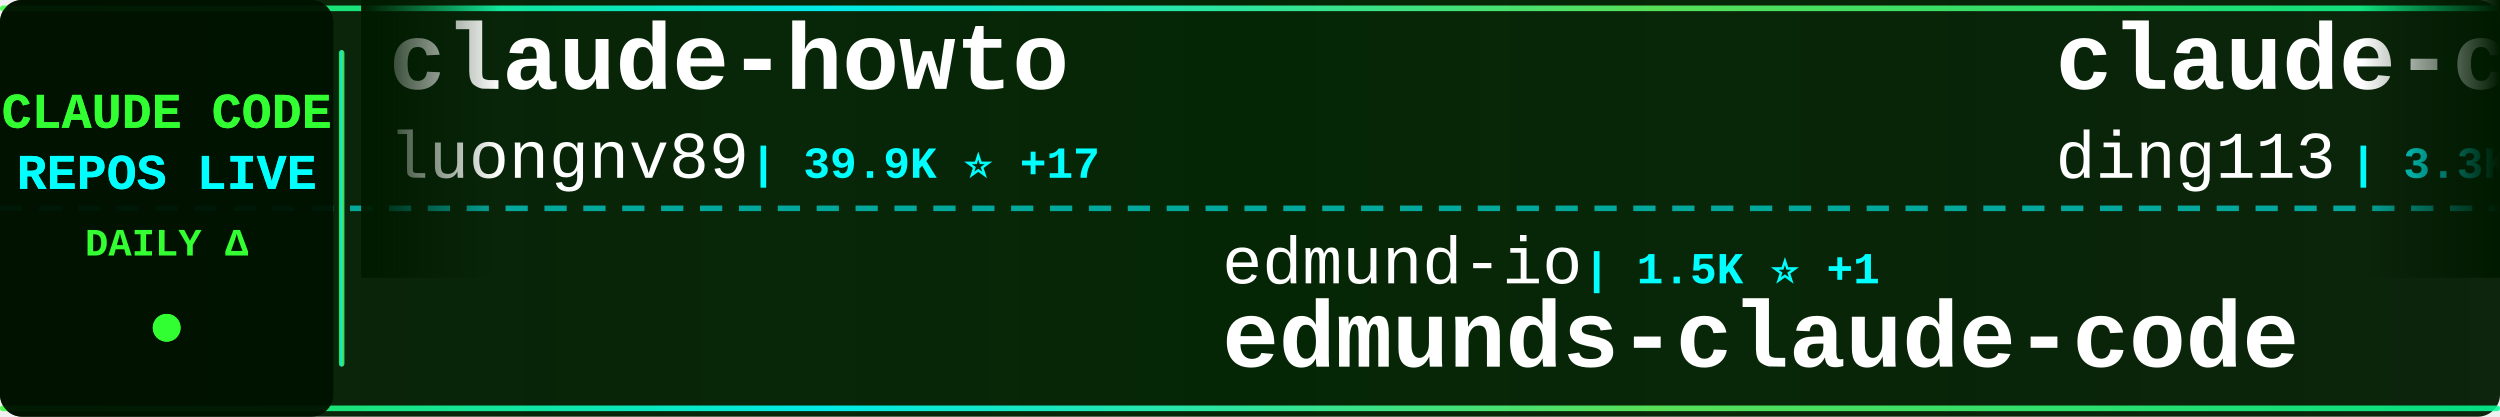
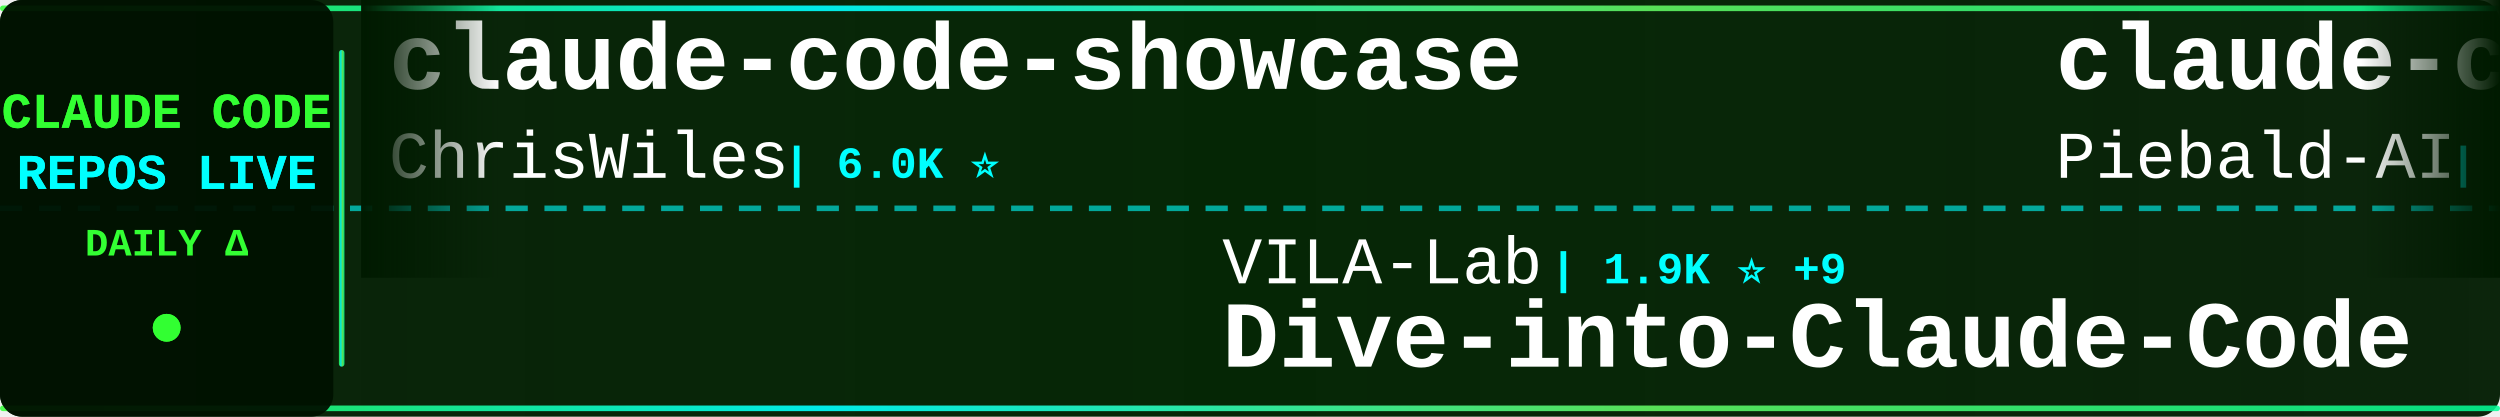
<svg xmlns="http://www.w3.org/2000/svg" width="900" height="150">
  <defs>
    <linearGradient id="tickerBg" x1="0%" y1="0%" x2="100%" y2="0%">
      <stop offset="0%" style="stop-color:#001a00;stop-opacity:0.95" />
      <stop offset="50%" style="stop-color:#002200;stop-opacity:0.98" />
      <stop offset="100%" style="stop-color:#001a00;stop-opacity:0.95" />
    </linearGradient>
    <linearGradient id="borderGrad" x1="0%" y1="0%" x2="100%" y2="0%">
      <stop offset="0%" style="stop-color:#33ff33;stop-opacity:0.85">
        <animate attributeName="stop-opacity" values="0.85;1;0.85" dur="2s" repeatCount="indefinite" />
      </stop>
      <stop offset="33%" style="stop-color:#00ffff;stop-opacity:0.9">
        <animate attributeName="stop-opacity" values="0.9;1;0.9" dur="2.2s" repeatCount="indefinite" />
      </stop>
      <stop offset="66%" style="stop-color:#66ff66;stop-opacity:0.85">
        <animate attributeName="stop-opacity" values="0.85;1;0.85" dur="1.8s" repeatCount="indefinite" />
      </stop>
      <stop offset="100%" style="stop-color:#00ff99;stop-opacity:0.85">
        <animate attributeName="stop-opacity" values="0.85;1;0.85" dur="2s" repeatCount="indefinite" />
      </stop>
    </linearGradient>
    <filter id="textGlow">
      <feGaussianBlur stdDeviation="0.1" result="coloredBlur" />
      <feMerge>
        <feMergeNode in="coloredBlur" />
        <feMergeNode in="SourceGraphic" />
      </feMerge>
    </filter>
    <filter id="metricGlow">
      <feGaussianBlur stdDeviation="0.2" result="coloredBlur" />
      <feMerge>
        <feMergeNode in="coloredBlur" />
        <feMergeNode in="SourceGraphic" />
      </feMerge>
    </filter>
    <linearGradient id="leftFade" x1="0%" y1="0%" x2="100%" y2="0%">
      <stop offset="0%" style="stop-color:#001a00;stop-opacity:1" />
      <stop offset="100%" style="stop-color:#001a00;stop-opacity:0" />
    </linearGradient>
    <linearGradient id="rightFade" x1="0%" y1="0%" x2="100%" y2="0%">
      <stop offset="0%" style="stop-color:#001a00;stop-opacity:0" />
      <stop offset="100%" style="stop-color:#001a00;stop-opacity:1" />
    </linearGradient>
  </defs>
  <rect width="900" height="150" fill="url(#tickerBg)" rx="8" />
  <rect x="0" y="2" width="900" height="2" fill="url(#borderGrad)" rx="1" />
  <rect x="0" y="146" width="900" height="2" fill="url(#borderGrad)" rx="1" />
  <line x1="0" y1="75" x2="900" y2="75" stroke="#00ffff" stroke-width="2" stroke-dasharray="8 6" opacity="0.6" />
  <rect x="0" y="0" width="120" height="150" fill="#001100" opacity="0.95" rx="8" />
  <text x="60" y="46" font-family="'Courier New', monospace" font-size="18" font-weight="bold" fill="#33ff33" text-anchor="middle" filter="url(#textGlow)">
    CLAUDE CODE
  </text>
  <text x="60" y="68" font-family="'Courier New', monospace" font-size="18" font-weight="bold" fill="#00ffff" text-anchor="middle" filter="url(#textGlow)">
    REPOS LIVE
  </text>
  <text x="60" y="92" font-family="'Courier New', monospace" font-size="14" font-weight="bold" fill="#33ff33" text-anchor="middle">
    DAILY Δ
  </text>
  <circle cx="60" cy="118" r="5" fill="#33ff33" filter="url(#metricGlow)">
    <animate attributeName="r" values="4;6;4" dur="1.5s" repeatCount="indefinite" />
    <animate attributeName="opacity" values="0.6;1;0.6" dur="1.5s" repeatCount="indefinite" />
  </circle>
  <rect x="122" y="18" width="2" height="114" fill="url(#borderGrad)" rx="1" />
  <clipPath id="tickerClip">
    <rect x="130" y="0" width="770" height="150" />
  </clipPath>
  <g clip-path="url(#tickerClip)">
    <g id="tickerItems">
      <animateTransform attributeName="transform" attributeType="XML" type="translate" from="0 0" to="-3000 0" dur="54s" repeatCount="indefinite" />
      <g transform="translate(0, 0)">
-         <text x="140" y="32" font-family="'Courier New', monospace" font-size="34" font-weight="bold" fill="#ffffff">claude-howto</text>
-         <text x="140" y="64" font-family="'Courier New', monospace" font-size="24" font-weight="normal" fill="#ffffff" opacity="1.0">luongnv89</text>
-         <text x="270" y="64" font-family="'Courier New', monospace" font-size="16" font-weight="bold" fill="#00ffff"> | 39.9K ⭐ +17</text>
+         <text x="140" y="32" font-family="'Courier New', monospace" font-size="34" font-weight="bold" fill="#ffffff">claude-code-showcase</text>
+         <text x="140" y="64" font-family="'Courier New', monospace" font-size="24" font-weight="normal" fill="#ffffff" opacity="1.0">ChrisWiles</text>
+         <text x="282" y="64" font-family="'Courier New', monospace" font-size="16" font-weight="bold" fill="#00ffff"> | 6.0K ⭐</text>
      </g>
      <g transform="translate(300, 0)">
-         <text x="140" y="102" font-family="'Courier New', monospace" font-size="24" font-weight="normal" fill="#ffffff" opacity="1.0">edmund-io</text>
-         <text x="270" y="102" font-family="'Courier New', monospace" font-size="16" font-weight="bold" fill="#00ffff"> | 1.5K ⭐ +1</text>
-         <text x="140" y="132" font-family="'Courier New', monospace" font-size="34" font-weight="bold" fill="#ffffff">edmunds-claude-code</text>
+         <text x="140" y="102" font-family="'Courier New', monospace" font-size="24" font-weight="normal" fill="#ffffff" opacity="1.0">VILA-Lab</text>
+         <text x="258" y="102" font-family="'Courier New', monospace" font-size="16" font-weight="bold" fill="#00ffff"> | 1.9K ⭐ +9</text>
+         <text x="140" y="132" font-family="'Courier New', monospace" font-size="34" font-weight="bold" fill="#ffffff">Dive-into-Claude-Code</text>
      </g>
      <g transform="translate(600, 0)">
-         <text x="140" y="32" font-family="'Courier New', monospace" font-size="34" font-weight="bold" fill="#ffffff">claude-code-hub</text>
-         <text x="140" y="64" font-family="'Courier New', monospace" font-size="24" font-weight="normal" fill="#ffffff" opacity="1.0">ding113</text>
-         <text x="246" y="64" font-family="'Courier New', monospace" font-size="16" font-weight="bold" fill="#00ffff"> | 3.3K ⭐ +6</text>
+         <text x="140" y="32" font-family="'Courier New', monospace" font-size="34" font-weight="bold" fill="#ffffff">claude-code-system-promp...</text>
+         <text x="140" y="64" font-family="'Courier New', monospace" font-size="24" font-weight="normal" fill="#ffffff" opacity="1.0">Piebald-AI</text>
+         <text x="282" y="64" font-family="'Courier New', monospace" font-size="16" font-weight="bold" fill="#00ffff"> | 11.9K ⭐ +23</text>
      </g>
      <g transform="translate(900, 0)">
-         <text x="140" y="102" font-family="'Courier New', monospace" font-size="24" font-weight="normal" fill="#ffffff" opacity="1.0">https-deeplearning-ai</text>
-         <text x="414" y="102" font-family="'Courier New', monospace" font-size="16" font-weight="bold" fill="#00ffff"> | 534 ⭐ +1</text>
-         <text x="140" y="132" font-family="'Courier New', monospace" font-size="34" font-weight="bold" fill="#ffffff">sc-claude-code-files</text>
+         <text x="140" y="102" font-family="'Courier New', monospace" font-size="24" font-weight="normal" fill="#ffffff" opacity="1.0">ponponon</text>
+         <text x="258" y="102" font-family="'Courier New', monospace" font-size="16" font-weight="bold" fill="#00ffff"> | 2.3K ⭐</text>
+         <text x="140" y="132" font-family="'Courier New', monospace" font-size="34" font-weight="bold" fill="#ffffff">claude_code_src</text>
      </g>
      <g transform="translate(1200, 0)">
-         <text x="140" y="32" font-family="'Courier New', monospace" font-size="34" font-weight="bold" fill="#ffffff">claude-code-guide</text>
-         <text x="140" y="64" font-family="'Courier New', monospace" font-size="24" font-weight="normal" fill="#ffffff" opacity="1.0">Cranot</text>
-         <text x="234" y="64" font-family="'Courier New', monospace" font-size="16" font-weight="bold" fill="#00ffff"> | 2.8K ⭐ +2</text>
+         <text x="140" y="32" font-family="'Courier New', monospace" font-size="34" font-weight="bold" fill="#ffffff">claude-code-book</text>
+         <text x="140" y="64" font-family="'Courier New', monospace" font-size="24" font-weight="normal" fill="#ffffff" opacity="1.0">lintsinghua</text>
+         <text x="294" y="64" font-family="'Courier New', monospace" font-size="16" font-weight="bold" fill="#00ffff"> | 4.0K ⭐ +4</text>
      </g>
      <g transform="translate(1500, 0)">
-         <text x="140" y="102" font-family="'Courier New', monospace" font-size="24" font-weight="normal" fill="#ffffff" opacity="1.0">ChrisWiles</text>
-         <text x="282" y="102" font-family="'Courier New', monospace" font-size="16" font-weight="bold" fill="#00ffff"> | 6.0K ⭐</text>
-         <text x="140" y="132" font-family="'Courier New', monospace" font-size="34" font-weight="bold" fill="#ffffff">claude-code-showcase</text>
+         <text x="140" y="102" font-family="'Courier New', monospace" font-size="24" font-weight="normal" fill="#ffffff" opacity="1.0">huangserva</text>
+         <text x="282" y="102" font-family="'Courier New', monospace" font-size="16" font-weight="bold" fill="#00ffff"> | 621 ⭐</text>
+         <text x="140" y="132" font-family="'Courier New', monospace" font-size="34" font-weight="bold" fill="#ffffff">claude-code-cli</text>
      </g>
      <g transform="translate(1800, 0)">
-         <text x="140" y="32" font-family="'Courier New', monospace" font-size="34" font-weight="bold" fill="#ffffff">skills</text>
+         <text x="140" y="32" font-family="'Courier New', monospace" font-size="34" font-weight="bold" fill="#ffffff">claude-code-base-action</text>
        <text x="140" y="64" font-family="'Courier New', monospace" font-size="24" font-weight="normal" fill="#ffffff" opacity="1.0">anthropics</text>
-         <text x="282" y="64" font-family="'Courier New', monospace" font-size="16" font-weight="bold" fill="#00ffff"> | 162.2K ⭐ +344</text>
+         <text x="282" y="64" font-family="'Courier New', monospace" font-size="16" font-weight="bold" fill="#00ffff"> | 914 ⭐ +2</text>
      </g>
      <g transform="translate(2100, 0)">
-         <text x="140" y="102" font-family="'Courier New', monospace" font-size="24" font-weight="normal" fill="#ffffff" opacity="1.0">Chachamaru127</text>
-         <text x="318" y="102" font-family="'Courier New', monospace" font-size="16" font-weight="bold" fill="#00ffff"> | 3.0K ⭐ +4</text>
-         <text x="140" y="132" font-family="'Courier New', monospace" font-size="34" font-weight="bold" fill="#ffffff">claude-code-harness</text>
+         <text x="140" y="102" font-family="'Courier New', monospace" font-size="24" font-weight="normal" fill="#ffffff" opacity="1.0">shanraisshan</text>
+         <text x="306" y="102" font-family="'Courier New', monospace" font-size="16" font-weight="bold" fill="#00ffff"> | 63.0K ⭐ +78</text>
+         <text x="140" y="132" font-family="'Courier New', monospace" font-size="34" font-weight="bold" fill="#ffffff">claude-code-best-practic...</text>
      </g>
      <g transform="translate(2400, 0)">
-         <text x="140" y="32" font-family="'Courier New', monospace" font-size="34" font-weight="bold" fill="#ffffff">claude-code-source</text>
-         <text x="140" y="64" font-family="'Courier New', monospace" font-size="24" font-weight="normal" fill="#ffffff" opacity="1.0">hangsman</text>
-         <text x="258" y="64" font-family="'Courier New', monospace" font-size="16" font-weight="bold" fill="#00ffff"> | 787 ⭐</text>
+         <text x="140" y="32" font-family="'Courier New', monospace" font-size="34" font-weight="bold" fill="#ffffff">Claude-Code</text>
+         <text x="140" y="64" font-family="'Courier New', monospace" font-size="24" font-weight="normal" fill="#ffffff" opacity="1.0">OrcaWhisper</text>
+         <text x="294" y="64" font-family="'Courier New', monospace" font-size="16" font-weight="bold" fill="#00ffff"> | 85 ⭐</text>
      </g>
      <g transform="translate(2700, 0)">
-         <text x="140" y="102" font-family="'Courier New', monospace" font-size="24" font-weight="normal" fill="#ffffff" opacity="1.0">carlvellotti</text>
-         <text x="306" y="102" font-family="'Courier New', monospace" font-size="16" font-weight="bold" fill="#00ffff"> | 2.1K ⭐</text>
-         <text x="140" y="132" font-family="'Courier New', monospace" font-size="34" font-weight="bold" fill="#ffffff">claude-code-pm-course</text>
+         <text x="140" y="102" font-family="'Courier New', monospace" font-size="24" font-weight="normal" fill="#ffffff" opacity="1.0">AICoderTudou</text>
+         <text x="306" y="102" font-family="'Courier New', monospace" font-size="16" font-weight="bold" fill="#00ffff"> | 498 ⭐</text>
+         <text x="140" y="132" font-family="'Courier New', monospace" font-size="34" font-weight="bold" fill="#ffffff">claude-code-tudou</text>
      </g>
      <g transform="translate(3000, 0)">
-         <text x="140" y="32" font-family="'Courier New', monospace" font-size="34" font-weight="bold" fill="#ffffff">claude-howto</text>
-         <text x="140" y="64" font-family="'Courier New', monospace" font-size="24" font-weight="normal" fill="#ffffff" opacity="1.0">luongnv89</text>
-         <text x="270" y="64" font-family="'Courier New', monospace" font-size="16" font-weight="bold" fill="#00ffff"> | 39.9K ⭐ +17</text>
+         <text x="140" y="32" font-family="'Courier New', monospace" font-size="34" font-weight="bold" fill="#ffffff">claude-code-showcase</text>
+         <text x="140" y="64" font-family="'Courier New', monospace" font-size="24" font-weight="normal" fill="#ffffff" opacity="1.0">ChrisWiles</text>
+         <text x="282" y="64" font-family="'Courier New', monospace" font-size="16" font-weight="bold" fill="#00ffff"> | 6.0K ⭐</text>
      </g>
      <g transform="translate(3300, 0)">
-         <text x="140" y="102" font-family="'Courier New', monospace" font-size="24" font-weight="normal" fill="#ffffff" opacity="1.0">edmund-io</text>
-         <text x="270" y="102" font-family="'Courier New', monospace" font-size="16" font-weight="bold" fill="#00ffff"> | 1.5K ⭐ +1</text>
-         <text x="140" y="132" font-family="'Courier New', monospace" font-size="34" font-weight="bold" fill="#ffffff">edmunds-claude-code</text>
+         <text x="140" y="102" font-family="'Courier New', monospace" font-size="24" font-weight="normal" fill="#ffffff" opacity="1.0">VILA-Lab</text>
+         <text x="258" y="102" font-family="'Courier New', monospace" font-size="16" font-weight="bold" fill="#00ffff"> | 1.9K ⭐ +9</text>
+         <text x="140" y="132" font-family="'Courier New', monospace" font-size="34" font-weight="bold" fill="#ffffff">Dive-into-Claude-Code</text>
      </g>
      <g transform="translate(3600, 0)">
-         <text x="140" y="32" font-family="'Courier New', monospace" font-size="34" font-weight="bold" fill="#ffffff">claude-code-hub</text>
-         <text x="140" y="64" font-family="'Courier New', monospace" font-size="24" font-weight="normal" fill="#ffffff" opacity="1.0">ding113</text>
-         <text x="246" y="64" font-family="'Courier New', monospace" font-size="16" font-weight="bold" fill="#00ffff"> | 3.3K ⭐ +6</text>
+         <text x="140" y="32" font-family="'Courier New', monospace" font-size="34" font-weight="bold" fill="#ffffff">claude-code-system-promp...</text>
+         <text x="140" y="64" font-family="'Courier New', monospace" font-size="24" font-weight="normal" fill="#ffffff" opacity="1.0">Piebald-AI</text>
+         <text x="282" y="64" font-family="'Courier New', monospace" font-size="16" font-weight="bold" fill="#00ffff"> | 11.9K ⭐ +23</text>
      </g>
      <g transform="translate(3900, 0)">
-         <text x="140" y="102" font-family="'Courier New', monospace" font-size="24" font-weight="normal" fill="#ffffff" opacity="1.0">https-deeplearning-ai</text>
-         <text x="414" y="102" font-family="'Courier New', monospace" font-size="16" font-weight="bold" fill="#00ffff"> | 534 ⭐ +1</text>
-         <text x="140" y="132" font-family="'Courier New', monospace" font-size="34" font-weight="bold" fill="#ffffff">sc-claude-code-files</text>
+         <text x="140" y="102" font-family="'Courier New', monospace" font-size="24" font-weight="normal" fill="#ffffff" opacity="1.0">ponponon</text>
+         <text x="258" y="102" font-family="'Courier New', monospace" font-size="16" font-weight="bold" fill="#00ffff"> | 2.3K ⭐</text>
+         <text x="140" y="132" font-family="'Courier New', monospace" font-size="34" font-weight="bold" fill="#ffffff">claude_code_src</text>
      </g>
    </g>
  </g>
  <rect x="130" y="0" width="50" height="100" fill="url(#leftFade)" />
  <rect x="850" y="0" width="50" height="100" fill="url(#rightFade)" />
</svg>
